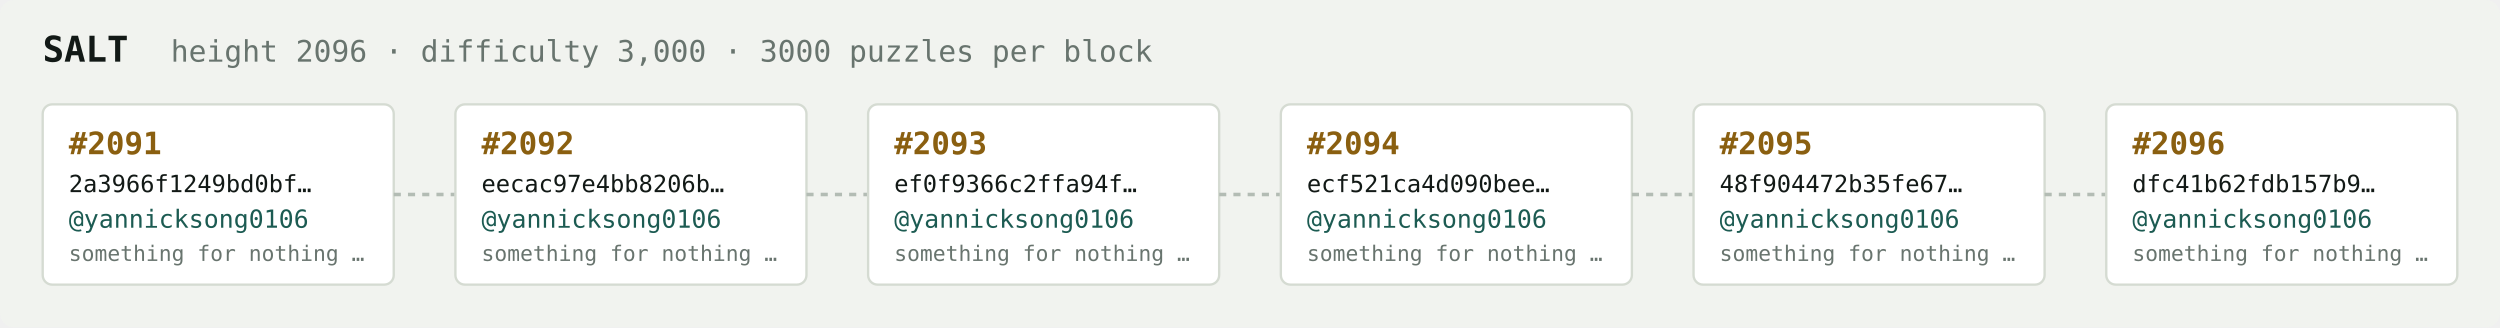
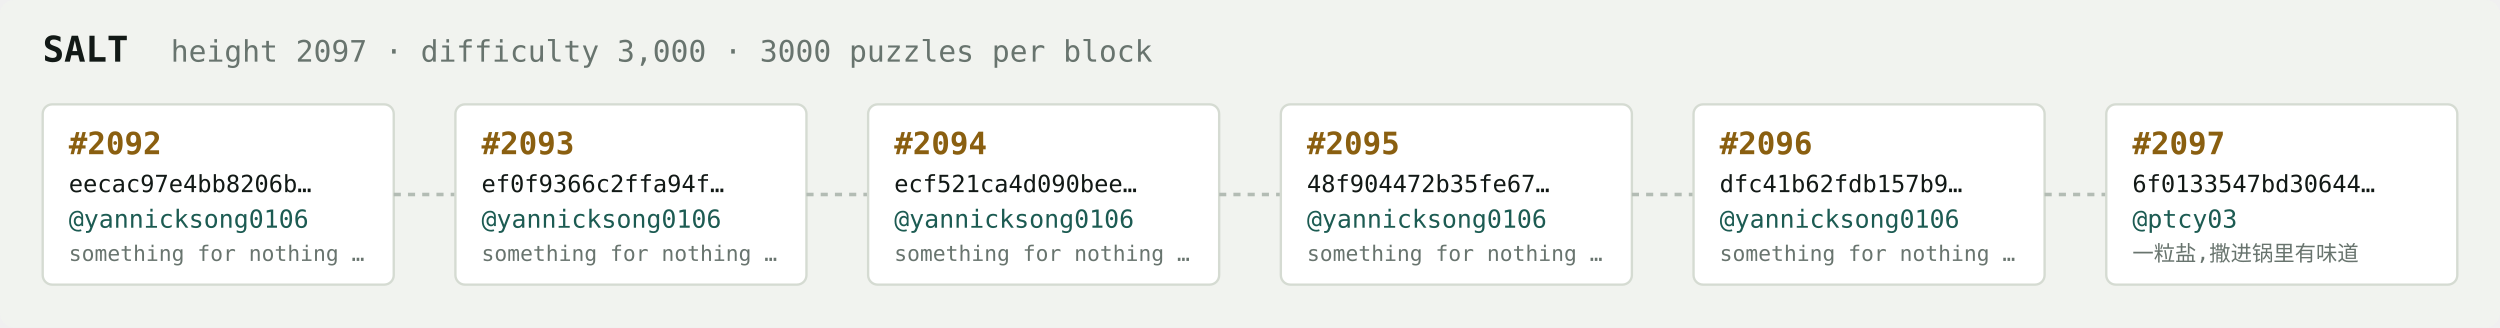
<svg xmlns="http://www.w3.org/2000/svg" width="1054" height="138" viewBox="0 0 1054 138" font-family="ui-monospace,SFMono-Regular,Menlo,monospace">
  <rect fill="#f1f3ef" width="1054" height="138" rx="6" />
  <text x="18" y="26" fill="#121916" font-size="15" font-weight="700">SALT</text>
-   <text x="72" y="26" fill="#68746e" font-size="12.5">height 2096 · difficulty 3,000 · 3000 puzzles per block</text>
+   <text x="72" y="26" fill="#68746e" font-size="12.5">height 2097 · difficulty 3,000 · 3000 puzzles per block</text>
  <rect x="18" y="44" width="148" height="76" rx="4" fill="#ffffff" stroke="#d5dbd2" stroke-width="1" />
-   <text x="29" y="65" fill="#8a5f10" font-size="13" font-weight="700">#2091</text>
-   <text x="29" y="81" fill="#121916" font-size="10">2a3966f1249bd0bf…</text>
+   <text x="29" y="65" fill="#8a5f10" font-size="13" font-weight="700">#2092</text>
+   <text x="29" y="81" fill="#121916" font-size="10">eecac97e4bb8206b…</text>
  <text x="29" y="96" fill="#1c5b52" font-size="10.5">@yannicksong0106</text>
  <text x="29" y="110" fill="#68746e" font-size="9">something for nothing …</text>
  <line x1="166" y1="82.0" x2="192" y2="82.0" stroke="#b3bcb4" stroke-width="1.5" stroke-dasharray="3 3" />
  <rect x="192" y="44" width="148" height="76" rx="4" fill="#ffffff" stroke="#d5dbd2" stroke-width="1" />
-   <text x="203" y="65" fill="#8a5f10" font-size="13" font-weight="700">#2092</text>
-   <text x="203" y="81" fill="#121916" font-size="10">eecac97e4bb8206b…</text>
+   <text x="203" y="65" fill="#8a5f10" font-size="13" font-weight="700">#2093</text>
+   <text x="203" y="81" fill="#121916" font-size="10">ef0f9366c2ffa94f…</text>
  <text x="203" y="96" fill="#1c5b52" font-size="10.5">@yannicksong0106</text>
  <text x="203" y="110" fill="#68746e" font-size="9">something for nothing …</text>
  <line x1="340" y1="82.0" x2="366" y2="82.0" stroke="#b3bcb4" stroke-width="1.5" stroke-dasharray="3 3" />
  <rect x="366" y="44" width="148" height="76" rx="4" fill="#ffffff" stroke="#d5dbd2" stroke-width="1" />
-   <text x="377" y="65" fill="#8a5f10" font-size="13" font-weight="700">#2093</text>
-   <text x="377" y="81" fill="#121916" font-size="10">ef0f9366c2ffa94f…</text>
+   <text x="377" y="65" fill="#8a5f10" font-size="13" font-weight="700">#2094</text>
+   <text x="377" y="81" fill="#121916" font-size="10">ecf521ca4d090bee…</text>
  <text x="377" y="96" fill="#1c5b52" font-size="10.5">@yannicksong0106</text>
  <text x="377" y="110" fill="#68746e" font-size="9">something for nothing …</text>
  <line x1="514" y1="82.0" x2="540" y2="82.0" stroke="#b3bcb4" stroke-width="1.5" stroke-dasharray="3 3" />
  <rect x="540" y="44" width="148" height="76" rx="4" fill="#ffffff" stroke="#d5dbd2" stroke-width="1" />
-   <text x="551" y="65" fill="#8a5f10" font-size="13" font-weight="700">#2094</text>
-   <text x="551" y="81" fill="#121916" font-size="10">ecf521ca4d090bee…</text>
+   <text x="551" y="65" fill="#8a5f10" font-size="13" font-weight="700">#2095</text>
+   <text x="551" y="81" fill="#121916" font-size="10">48f904472b35fe67…</text>
  <text x="551" y="96" fill="#1c5b52" font-size="10.5">@yannicksong0106</text>
  <text x="551" y="110" fill="#68746e" font-size="9">something for nothing …</text>
  <line x1="688" y1="82.0" x2="714" y2="82.0" stroke="#b3bcb4" stroke-width="1.5" stroke-dasharray="3 3" />
  <rect x="714" y="44" width="148" height="76" rx="4" fill="#ffffff" stroke="#d5dbd2" stroke-width="1" />
-   <text x="725" y="65" fill="#8a5f10" font-size="13" font-weight="700">#2095</text>
-   <text x="725" y="81" fill="#121916" font-size="10">48f904472b35fe67…</text>
+   <text x="725" y="65" fill="#8a5f10" font-size="13" font-weight="700">#2096</text>
+   <text x="725" y="81" fill="#121916" font-size="10">dfc41b62fdb157b9…</text>
  <text x="725" y="96" fill="#1c5b52" font-size="10.5">@yannicksong0106</text>
  <text x="725" y="110" fill="#68746e" font-size="9">something for nothing …</text>
  <line x1="862" y1="82.0" x2="888" y2="82.0" stroke="#b3bcb4" stroke-width="1.5" stroke-dasharray="3 3" />
  <rect x="888" y="44" width="148" height="76" rx="4" fill="#ffffff" stroke="#d5dbd2" stroke-width="1" />
-   <text x="899" y="65" fill="#8a5f10" font-size="13" font-weight="700">#2096</text>
-   <text x="899" y="81" fill="#121916" font-size="10">dfc41b62fdb157b9…</text>
-   <text x="899" y="96" fill="#1c5b52" font-size="10.5">@yannicksong0106</text>
-   <text x="899" y="110" fill="#68746e" font-size="9">something for nothing …</text>
+   <text x="899" y="65" fill="#8a5f10" font-size="13" font-weight="700">#2097</text>
+   <text x="899" y="81" fill="#121916" font-size="10">6f0133547bd30644…</text>
+   <text x="899" y="96" fill="#1c5b52" font-size="10.5">@ptcy03</text>
+   <text x="899" y="110" fill="#68746e" font-size="9">一粒盐,撒进锅里有味道</text>
</svg>
